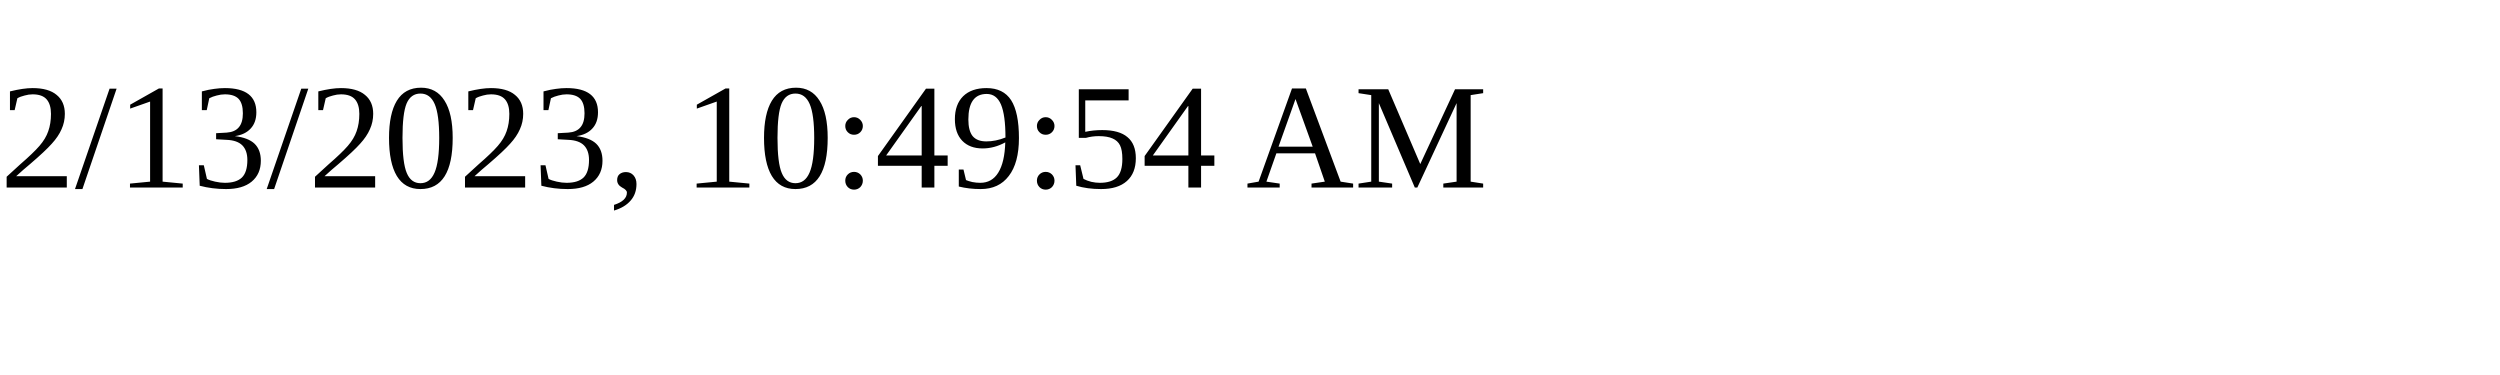
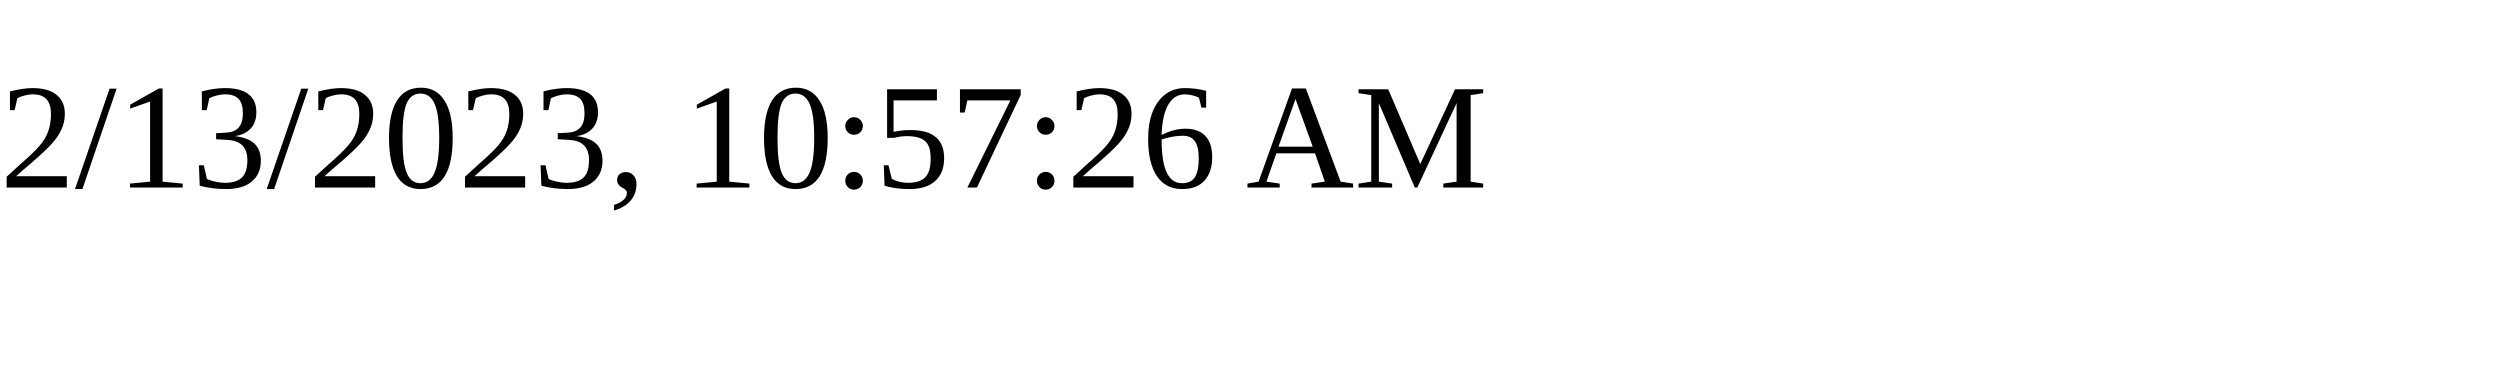
<svg xmlns="http://www.w3.org/2000/svg" height="30" width="200">
-   <text x="0" y="15">2/13/2023, 10:49:54 AM</text>
+   <text x="0" y="15">2/13/2023, 10:57:26 AM</text>
</svg>
